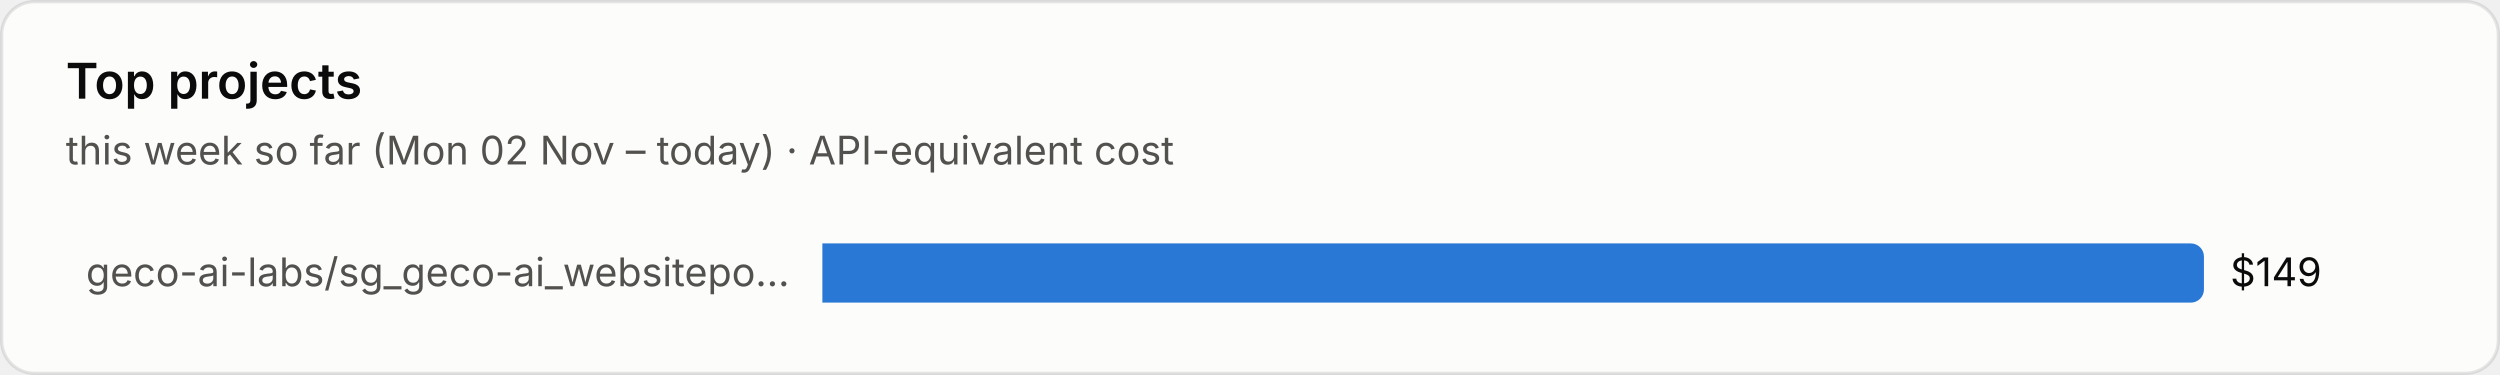
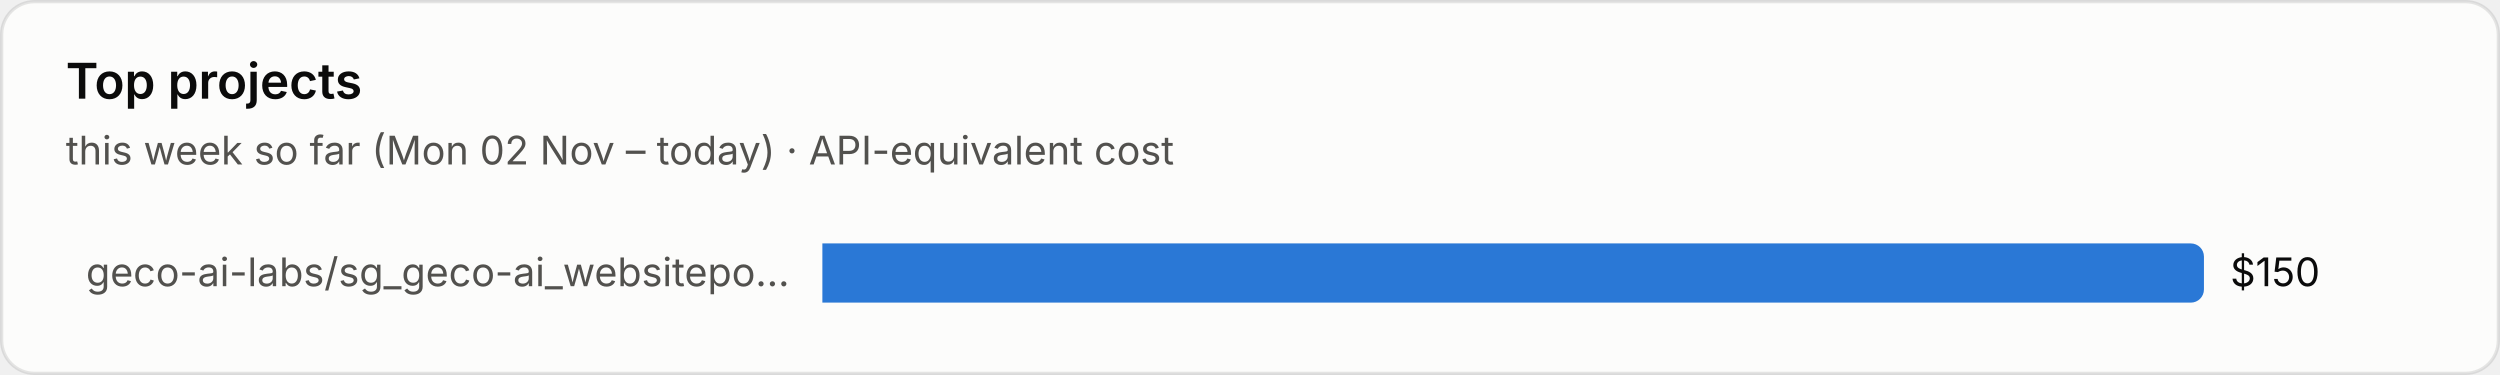
<svg xmlns="http://www.w3.org/2000/svg" viewBox="0 0 760 114" width="760" height="114" role="img" aria-label="Top projects">
  <style>text{font-family:system-ui,-apple-system,"Segoe UI",sans-serif;font-variant-numeric:tabular-nums}.bg{fill:#fcfcfb;stroke:rgba(11,11,11,.10)}.tp{fill:#0b0b0b}.ts{fill:#52514e}.tm{fill:#898781}.grid{stroke:#e1e0d9;stroke-width:1}.base{stroke:#c3c2b7;stroke-width:1}.so{fill:#b5b3ad}.lo{stroke:#b5b3ad}.qe{fill:#f0efec}.ring{stroke:#fcfcfb}.area{fill-opacity:.1}.s0{fill:#2a78d6}.l0{stroke:#2a78d6}.s1{fill:#eb6834}.l1{stroke:#eb6834}.s2{fill:#1baf7a}.l2{stroke:#1baf7a}.s3{fill:#eda100}.l3{stroke:#eda100}.s4{fill:#e87ba4}.l4{stroke:#e87ba4}.s5{fill:#008300}.l5{stroke:#008300}.s6{fill:#4a3aa7}.l6{stroke:#4a3aa7}.s7{fill:#e34948}.l7{stroke:#e34948}.q0{fill:#cde2fb}.q1{fill:#9ec5f4}.q2{fill:#6da7ec}.q3{fill:#3987e5}.q4{fill:#256abf}.q5{fill:#184f95}.q6{fill:#0d366b}.r0{fill:#f8d4d4}.r1{fill:#ec8f8f}.r2{fill:#c42f2f}.a0{fill:#fbe3e3}.a1{fill:#f5b8b8}.a2{fill:#ec8f8f}.a3{fill:#d65252}.a4{fill:#a82525}.tq0{fill:#0b0b0b}.tq1{fill:#0b0b0b}.tq2{fill:#0b0b0b}.tq3{fill:#ffffff}.tq4{fill:#ffffff}.tq5{fill:#ffffff}.tq6{fill:#ffffff}.tr0{fill:#0b0b0b}.tr1{fill:#0b0b0b}.tr2{fill:#ffffff}.ta0{fill:#0b0b0b}.ta1{fill:#0b0b0b}.ta2{fill:#0b0b0b}.ta3{fill:#ffffff}.ta4{fill:#ffffff}.tw{fill:#ffffff}@media (prefers-color-scheme:dark){.bg{fill:#1a1a19;stroke:rgba(255,255,255,.10)}.tp{fill:#fff}.ts{fill:#c3c2b7}.tm{fill:#898781}.grid{stroke:#2c2c2a}.base{stroke:#383835}.so{fill:#5c5b57}.lo{stroke:#5c5b57}.qe{fill:#262624}.ring{stroke:#1a1a19}.s0{fill:#3987e5}.l0{stroke:#3987e5}.s1{fill:#d95926}.l1{stroke:#d95926}.s2{fill:#199e70}.l2{stroke:#199e70}.s3{fill:#c98500}.l3{stroke:#c98500}.s4{fill:#d55181}.l4{stroke:#d55181}.s5{fill:#008300}.l5{stroke:#008300}.s6{fill:#9085e9}.l6{stroke:#9085e9}.s7{fill:#e66767}.l7{stroke:#e66767}.q0{fill:#16263a}.q1{fill:#123a66}.q2{fill:#184f95}.q3{fill:#256abf}.q4{fill:#3987e5}.q5{fill:#6da7ec}.q6{fill:#b7d3f6}.r0{fill:#4a2023}.r1{fill:#8c2c2f}.r2{fill:#e25555}.a0{fill:#3a1a1c}.a1{fill:#5e2427}.a2{fill:#8c2c2f}.a3{fill:#c43c3f}.a4{fill:#f07070}.tq0{fill:#ffffff}.tq1{fill:#ffffff}.tq2{fill:#ffffff}.tq3{fill:#ffffff}.tq4{fill:#ffffff}.tq5{fill:#0b0b0b}.tq6{fill:#0b0b0b}.tr0{fill:#ffffff}.tr1{fill:#ffffff}.tr2{fill:#ffffff}.ta0{fill:#ffffff}.ta1{fill:#ffffff}.ta2{fill:#ffffff}.ta3{fill:#ffffff}.ta4{fill:#0b0b0b}.tw{fill:#ffffff}}</style>
  <rect class="bg" x=".5" y=".5" width="759" height="113" rx="10" />
  <text class="tp" x="20" y="30" font-size="15" font-weight="600">Top projects</text>
  <text class="ts" x="20" y="50" font-size="12">this week so far (Mon 02 Nov – today) · API-equivalent cost</text>
  <text class="ts" x="240" y="87.0" font-size="12" text-anchor="end">geco-ai-labs/sg_geco-ai_websitepo…</text>
  <path class="s0" d="M250 74h416.0a4 4 0 0 1 4 4v10a4 4 0 0 1-4 4h-416.0z" />
-   <text class="tp" x="678.0" y="87.0" font-size="12">$149</text>
+   <text class="tp" x="678.0" y="87.0" font-size="12">$150</text>
</svg>
